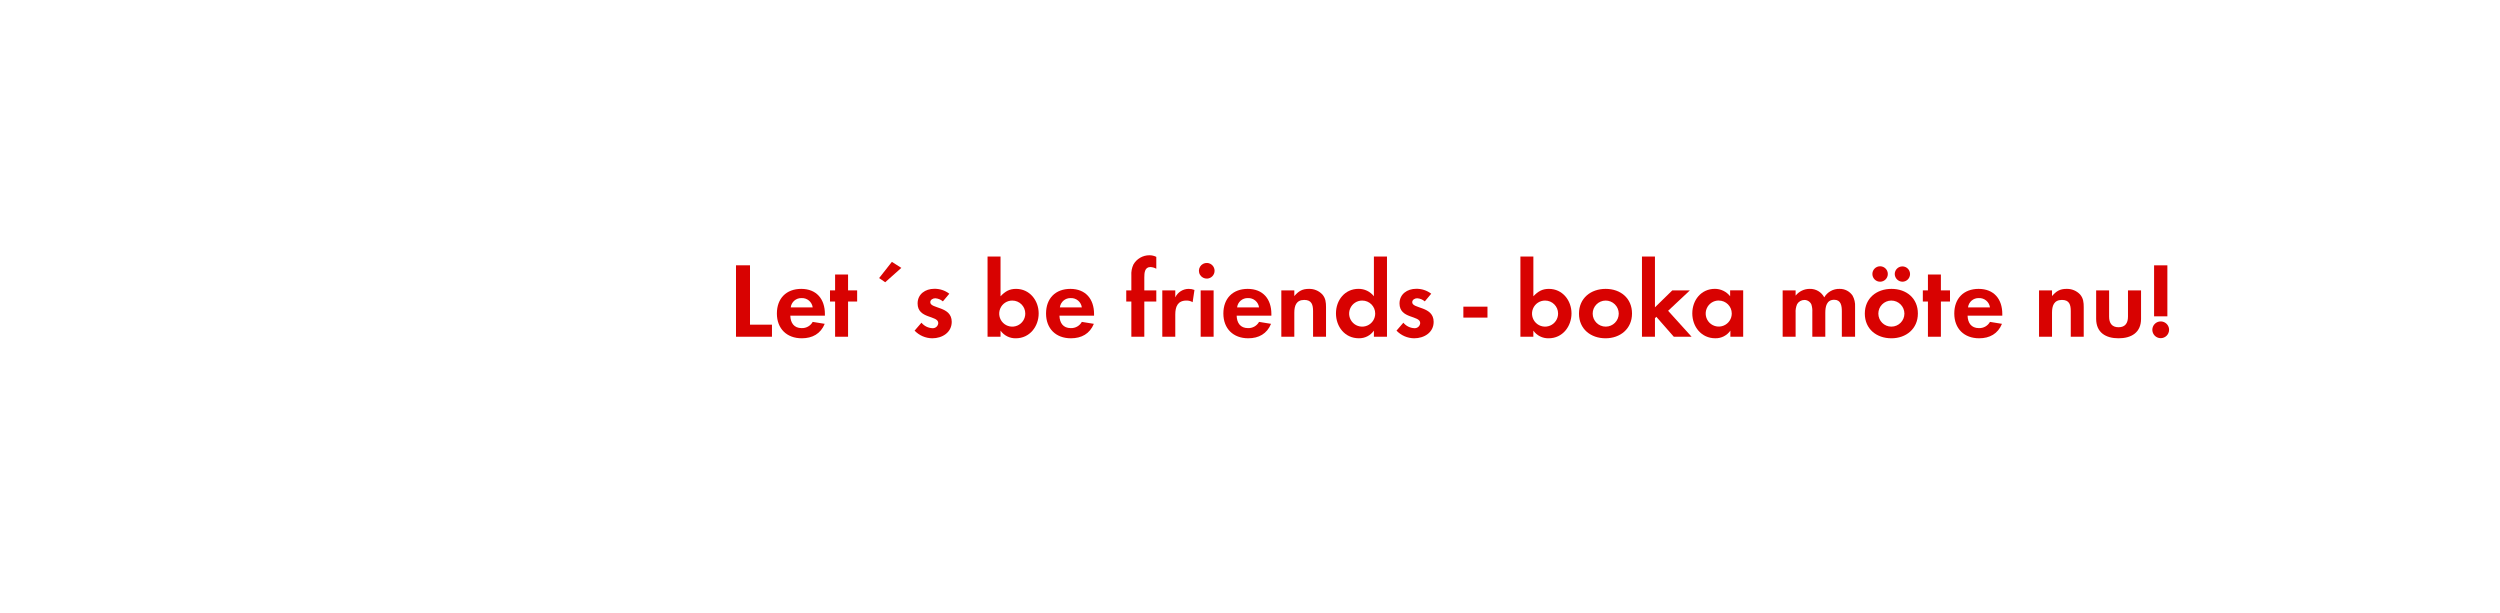
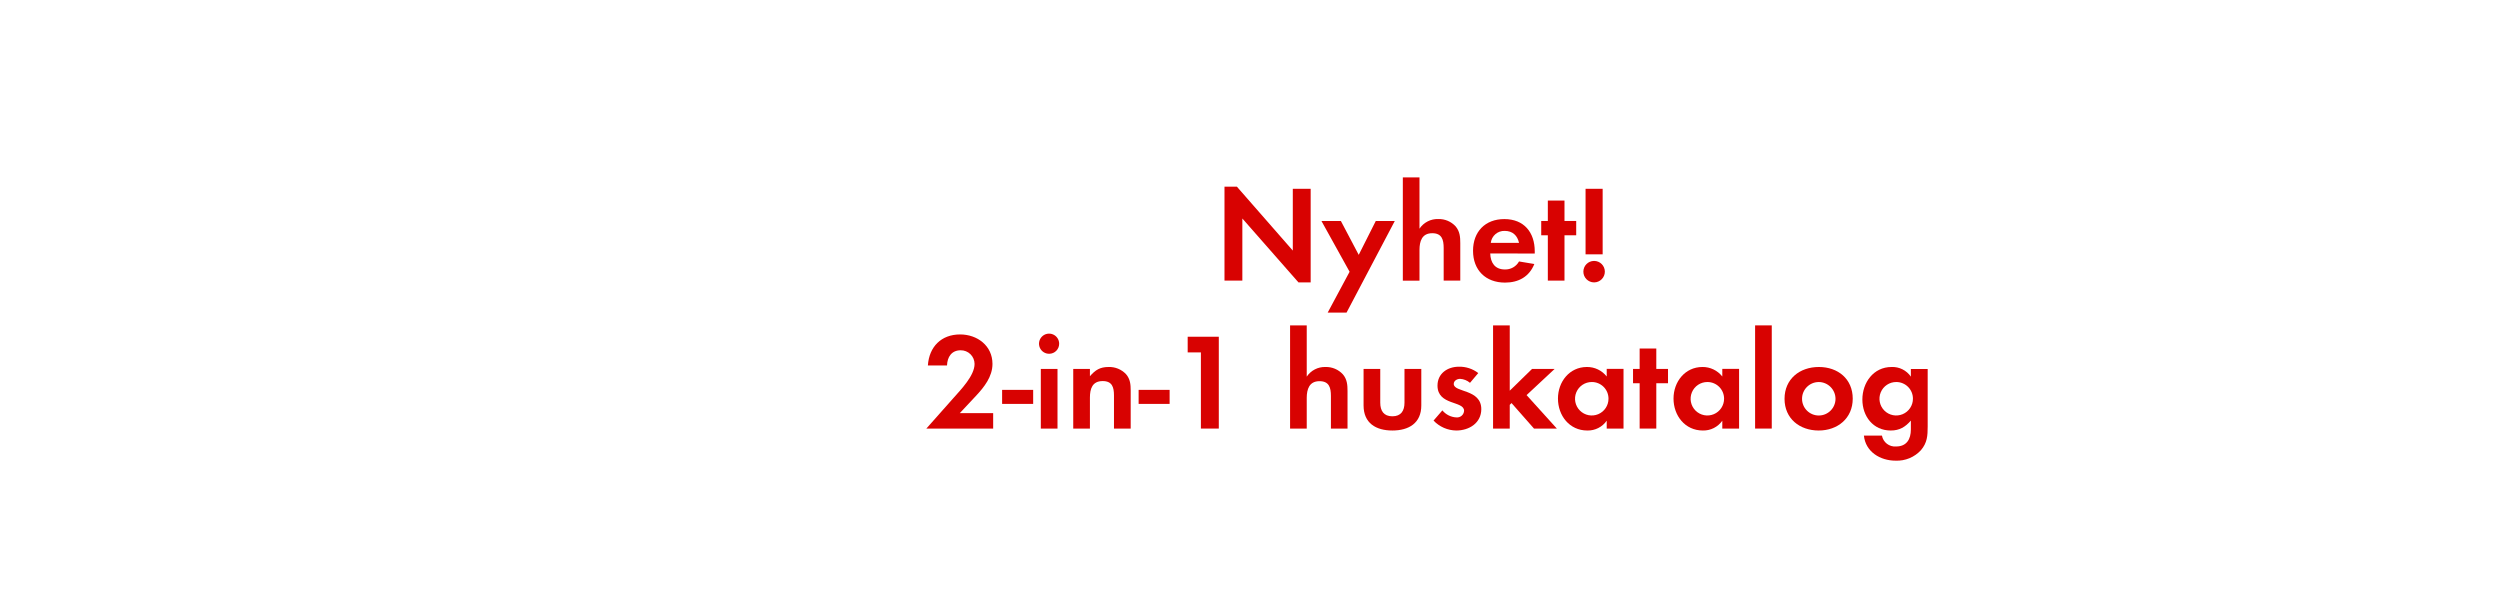
<svg xmlns="http://www.w3.org/2000/svg" id="Layer_1" data-name="Layer 1" viewBox="0 0 980 240">
  <defs>
    <style>.cls-1{fill:#d80201;}</style>
  </defs>
-   <path class="cls-1" d="M288.51,132V104H294v23.27h8.61V132Z" />
-   <path class="cls-1" d="M309.8,123.74c.09,2.82,1.43,4.88,4.45,4.88a4.76,4.76,0,0,0,4.33-2.44l4.71.76c-1.6,3.9-4.83,5.67-9,5.67-5.88,0-9.75-3.78-9.75-9.71s3.7-9.66,9.54-9.66c6,0,9.28,4,9.28,9.83v.67Zm4.41-6.89a4.13,4.13,0,0,0-4.24,3.66h8.61A4.21,4.21,0,0,0,314.21,116.85Z" />
-   <path class="cls-1" d="M332.44,118.2V132h-5.08V118.2h-2v-4.37h2v-6.22h5.08v6.22H336v4.37Z" />
-   <path class="cls-1" d="M347,110.64,344.62,109l5-6.35,3.7,2.36Z" />
-   <path class="cls-1" d="M365.45,132.61a9.69,9.69,0,0,1-6.93-3l2.69-3.11a5.9,5.9,0,0,0,4.28,2.15,2.14,2.14,0,0,0,2.31-2c0-3.11-8.1-1.55-8.1-7.69,0-3.69,3.06-5.75,6.51-5.75a9.39,9.39,0,0,1,5.92,1.93l-2.52,3a5.08,5.08,0,0,0-3-1.22c-.89,0-1.94.55-1.94,1.56,0,2.64,8.41,1.47,8.41,7.69C373.06,130.34,369.36,132.61,365.45,132.61Z" />
-   <path class="cls-1" d="M398.21,132.61a7.14,7.14,0,0,1-6-3V132h-5.09V100.56h5.09v15.58c1.8-1.89,3.44-2.9,6.09-2.9,5.33,0,8.86,4.54,8.86,9.62S403.67,132.61,398.21,132.61Zm-1.38-14.79a5.11,5.11,0,1,0,5.08,5.08A5.08,5.08,0,0,0,396.83,117.82Z" />
-   <path class="cls-1" d="M415.3,123.74c.09,2.82,1.43,4.88,4.46,4.88a4.76,4.76,0,0,0,4.32-2.44l4.71.76c-1.6,3.9-4.83,5.67-9,5.67-5.88,0-9.74-3.78-9.74-9.71s3.69-9.66,9.53-9.66c6,0,9.29,4,9.29,9.83v.67Zm4.42-6.89a4.14,4.14,0,0,0-4.25,3.66h8.61A4.21,4.21,0,0,0,419.72,116.85Z" />
-   <path class="cls-1" d="M448.57,118.2V132h-5.08V118.2h-2v-4.37h2V108a8.88,8.88,0,0,1,.79-4.28,7.21,7.21,0,0,1,6.3-3.66,6,6,0,0,1,2.69.63v4.66a5.14,5.14,0,0,0-2.31-.67c-2.27,0-2.39,2.35-2.39,4.08v5.08h4.7v4.37Z" />
-   <path class="cls-1" d="M467.51,118.45a4.51,4.51,0,0,0-2.43-.63c-3.45,0-4.37,2.44-4.37,5.46V132h-5.09V113.83h5.09v2.73a5.83,5.83,0,0,1,5.29-3.32,5.92,5.92,0,0,1,2.23.42Z" />
-   <path class="cls-1" d="M473.22,109.21a3.07,3.07,0,1,1,0-6.13,3.07,3.07,0,0,1,0,6.13ZM470.66,132V113.83h5.08V132Z" />
-   <path class="cls-1" d="M484.77,123.74c.08,2.82,1.43,4.88,4.45,4.88a4.76,4.76,0,0,0,4.33-2.44l4.7.76c-1.59,3.9-4.83,5.67-8.94,5.67-5.88,0-9.75-3.78-9.75-9.71s3.7-9.66,9.54-9.66c6,0,9.28,4,9.28,9.83v.67Zm4.41-6.89a4.13,4.13,0,0,0-4.24,3.66h8.61A4.21,4.21,0,0,0,489.18,116.85Z" />
-   <path class="cls-1" d="M514.72,132V121.94c0-2.48-.55-4.37-3.45-4.37-3.15,0-3.9,2.31-3.9,5V132h-5.09V113.83h5.09v2.23c1.68-1.94,3.1-2.82,5.71-2.82a7,7,0,0,1,5.29,2.19c1.3,1.51,1.43,3.15,1.43,5V132Z" />
-   <path class="cls-1" d="M538.57,132v-2.4a7,7,0,0,1-5.92,3c-5.46,0-8.95-4.54-8.95-9.75s3.49-9.62,8.82-9.62a7.57,7.57,0,0,1,6.05,2.9V100.56h5.13V132ZM534,117.82a5.11,5.11,0,1,0,5.08,5.08A5.08,5.08,0,0,0,534,117.82Z" />
-   <path class="cls-1" d="M554.36,132.61a9.69,9.69,0,0,1-6.93-3l2.69-3.11a5.9,5.9,0,0,0,4.29,2.15,2.15,2.15,0,0,0,2.31-2c0-3.11-8.11-1.55-8.11-7.69,0-3.69,3.06-5.75,6.51-5.75a9.39,9.39,0,0,1,5.92,1.93l-2.52,3a5.08,5.08,0,0,0-3-1.22c-.88,0-1.93.55-1.93,1.56,0,2.64,8.4,1.47,8.4,7.69C562,130.34,558.27,132.61,554.36,132.61Z" />
-   <path class="cls-1" d="M573.64,124.5v-4.29h9.45v4.29Z" />
-   <path class="cls-1" d="M607.07,132.61a7.14,7.14,0,0,1-6-3V132H596V100.56h5.08v15.58c1.81-1.89,3.44-2.9,6.09-2.9,5.34,0,8.86,4.54,8.86,9.62S612.54,132.61,607.07,132.61Zm-1.38-14.79a5.11,5.11,0,1,0,5.08,5.08A5.08,5.08,0,0,0,605.69,117.82Z" />
-   <path class="cls-1" d="M629.38,132.61c-5.8,0-10.42-3.62-10.42-9.67s4.62-9.7,10.46-9.7,10.33,3.66,10.33,9.66S635.13,132.61,629.38,132.61Zm0-14.79a5.11,5.11,0,1,0,5.17,5.12A5.14,5.14,0,0,0,629.33,117.82Z" />
-   <path class="cls-1" d="M656.13,132l-6.85-7.81-.54.54V132h-5.09V100.56h5.09v19.91l6.8-6.64h6.89l-8.53,8L663.1,132Z" />
-   <path class="cls-1" d="M678.31,132v-2.4a7,7,0,0,1-5.93,3c-5.46,0-9-4.54-9-9.75s3.49-9.62,8.83-9.62a7.59,7.59,0,0,1,6,2.9v-2.31h5.12V132Zm-4.54-14.2a5.11,5.11,0,1,0,5.08,5.08A5.07,5.07,0,0,0,673.77,117.82Z" />
-   <path class="cls-1" d="M722,132v-10c0-2.14-.34-4.49-3-4.49-3,0-3.48,2.73-3.48,5.12V132h-5.09v-9.66a8.28,8.28,0,0,0-.37-3,3,3,0,0,0-2.73-1.76,3.32,3.32,0,0,0-2.86,1.64,7.47,7.47,0,0,0-.59,3.48V132H698.8V113.83h5.08v2.06a7,7,0,0,1,5.55-2.65,6.2,6.2,0,0,1,5.67,3.32,6.74,6.74,0,0,1,6-3.32,6,6,0,0,1,5.09,2.61,8,8,0,0,1,1,4.41V132Z" />
-   <path class="cls-1" d="M741.43,132.61c-5.8,0-10.42-3.62-10.42-9.67s4.62-9.7,10.46-9.7,10.34,3.66,10.34,9.66S747.19,132.61,741.43,132.61ZM737,110.43a3,3,0,0,1,0-6.05,3,3,0,0,1,0,6.05Zm4.37,7.39a5.11,5.11,0,1,0,5.16,5.12A5.14,5.14,0,0,0,741.39,117.82Zm4.37-7.39a3.07,3.07,0,0,1-3-3,3,3,0,1,1,3,3Z" />
-   <path class="cls-1" d="M760.83,118.2V132h-5.08V118.2h-2v-4.37h2v-6.22h5.08v6.22h3.57v4.37Z" />
-   <path class="cls-1" d="M771.29,123.74c.09,2.82,1.43,4.88,4.45,4.88a4.76,4.76,0,0,0,4.33-2.44l4.7.76c-1.59,3.9-4.83,5.67-8.94,5.67-5.88,0-9.75-3.78-9.75-9.71s3.7-9.66,9.54-9.66c6,0,9.28,4,9.28,9.83v.67Zm4.41-6.89a4.13,4.13,0,0,0-4.24,3.66h8.61A4.21,4.21,0,0,0,775.7,116.85Z" />
-   <path class="cls-1" d="M811.74,132V121.94c0-2.48-.55-4.37-3.45-4.37-3.15,0-3.9,2.31-3.9,5V132H799.3V113.83h5.09v2.23c1.68-1.94,3.1-2.82,5.71-2.82a7,7,0,0,1,5.29,2.19c1.3,1.51,1.43,3.15,1.43,5V132Z" />
-   <path class="cls-1" d="M830.47,132.61c-5,0-8.78-2.23-8.78-7.65V113.83h5.08v10.29c0,2.48,1.05,4.16,3.7,4.16s3.7-1.68,3.7-4.16V113.83h5.12V125C839.29,130.38,835.47,132.61,830.47,132.61Z" />
-   <path class="cls-1" d="M847,132.56a3.28,3.28,0,1,1,3.28-3.27A3.28,3.28,0,0,1,847,132.56Zm-2.6-8.56V104h5.21v20Z" />
+   <path class="cls-1" d="M509,110.7,487,85.65V110h-7V73.17h4.86l21.92,25.06V74h7V110.7Z" />
+   <path class="cls-1" d="M527.85,122.53h-7.39l8.58-16L518,86.62h7.62l7,13.28,6.69-13.28h7.45Z" />
+   <path class="cls-1" d="M565.92,110V97.2c0-3.24-.7-5.78-4.48-5.78-4.05,0-5,3.14-5,6.59v12h-6.53V69.55h6.53V89.64a8.52,8.52,0,0,1,7.35-3.78,8.93,8.93,0,0,1,6.8,2.86c1.68,2,1.84,4.16,1.84,6.59V110Z" />
+   <path class="cls-1" d="M584.17,99.36c.11,3.62,1.84,6.27,5.73,6.27a6.13,6.13,0,0,0,5.56-3.14l6,1c-2,5-6.21,7.29-11.5,7.29-7.56,0-12.53-4.86-12.53-12.48,0-7.45,4.75-12.42,12.26-12.42,7.72,0,11.93,5.19,11.93,12.64v.86Zm5.68-8.85a5.31,5.31,0,0,0-5.46,4.69h11.07C594.81,92.29,592.92,90.51,589.85,90.51Z" />
+   <path class="cls-1" d="M613.28,92.23V110h-6.53V92.23h-2.59V86.62h2.59v-8h6.53v8h4.59v5.61Z" />
+   <path class="cls-1" d="M624.89,110.7a4.21,4.21,0,1,1,4.21-4.21A4.22,4.22,0,0,1,624.89,110.7Zm-3.35-11V74h6.7V99.69Z" />
+   <path class="cls-1" d="M363.13,168l10.64-12c2.92-3.3,8.26-8.75,8.26-13.34a5.38,5.38,0,0,0-5.45-5.35c-3.57,0-5.24,2.65-5.35,5.94h-7.5c.48-7.29,5.23-12.15,12.63-12.15,6.75,0,12.69,4.43,12.69,11.56,0,5-3.29,9.13-6.53,12.58l-6.27,6.7h13.07V168Z" />
+   <path class="cls-1" d="M392.83,158.33v-5.5H405v5.5Z" />
+   <path class="cls-1" d="M411.3,138.68a3.95,3.95,0,1,1,3.89-3.94A3.92,3.92,0,0,1,411.3,138.68ZM408,168V144.62h6.54V168Z" />
+   <path class="cls-1" d="M436.68,168V155c0-3.19-.7-5.62-4.43-5.62-4.05,0-5,3-5,6.48V168h-6.54V144.62h6.54v2.86c2.16-2.48,4-3.62,7.34-3.62a9,9,0,0,1,6.81,2.81c1.67,1.94,1.83,4.05,1.83,6.48V168Z" />
+   <path class="cls-1" d="M446.34,158.33v-5.5h12.15v5.5Z" />
+   <path class="cls-1" d="M470.75,168V138.14h-5.18V132h12.2v36Z" />
+   <path class="cls-1" d="M521.72,168V155.2c0-3.24-.7-5.78-4.48-5.78-4,0-5,3.14-5,6.59v12h-6.53V127.55h6.53v20.09a8.53,8.53,0,0,1,7.35-3.78,8.93,8.93,0,0,1,6.8,2.86c1.68,1.95,1.84,4.16,1.84,6.59V168Z" />
+   <path class="cls-1" d="M545.81,168.76c-6.43,0-11.29-2.87-11.29-9.83V144.62h6.54v13.23c0,3.18,1.35,5.34,4.75,5.34s4.75-2.16,4.75-5.34V144.62h6.59v14.31C557.15,165.89,552.23,168.76,545.81,168.76Z" />
+   <path class="cls-1" d="M570.86,168.76a12.47,12.47,0,0,1-8.91-3.89l3.46-4a7.59,7.59,0,0,0,5.51,2.76,2.76,2.76,0,0,0,3-2.6c0-4-10.42-2-10.42-9.88,0-4.75,3.94-7.4,8.37-7.4a12,12,0,0,1,7.61,2.49l-3.24,3.83a6.53,6.53,0,0,0-3.89-1.56c-1.13,0-2.48.7-2.48,2,0,3.41,10.8,1.89,10.8,9.89C580.64,165.84,575.89,168.76,570.86,168.76Z" />
+   <path class="cls-1" d="M601.32,168l-8.8-10-.7.7V168h-6.54V127.55h6.54v25.6l8.74-8.53h8.86l-11,10.26L610.28,168Z" />
+   <path class="cls-1" d="M629.83,168v-3.08a9,9,0,0,1-7.61,3.84c-7,0-11.5-5.84-11.5-12.53,0-6.54,4.48-12.37,11.34-12.37a9.73,9.73,0,0,1,7.77,3.73v-3h6.59V168ZM624,149.75a6.56,6.56,0,1,0,6.53,6.53A6.51,6.51,0,0,0,624,149.75Z" />
+   <path class="cls-1" d="M649.27,150.23V168h-6.53V150.23h-2.59v-5.61h2.59v-8h6.53v8h4.59v5.61Z" />
+   <path class="cls-1" d="M675.14,168v-3.08a9.05,9.05,0,0,1-7.62,3.84c-7,0-11.5-5.84-11.5-12.53,0-6.54,4.48-12.37,11.34-12.37a9.76,9.76,0,0,1,7.78,3.73v-3h6.58V168Zm-5.84-18.25a6.56,6.56,0,1,0,6.54,6.53A6.52,6.52,0,0,0,669.3,149.75Z" />
+   <path class="cls-1" d="M688,168V127.55h6.53V168Z" />
+   <path class="cls-1" d="M712.94,168.76c-7.46,0-13.4-4.65-13.4-12.42s5.94-12.48,13.45-12.48,13.28,4.7,13.28,12.42S720.33,168.76,712.94,168.76Zm-.06-19a6.56,6.56,0,1,0,6.64,6.59A6.62,6.62,0,0,0,712.88,149.75Z" />
+   <path class="cls-1" d="M753,176.48a12.76,12.76,0,0,1-9.93,4.1c-6,0-11.78-3.45-12.42-9.83h7.07a5.2,5.2,0,0,0,5.56,4.27c4.11,0,5.78-2.86,5.78-6.64v-3.51c-2.21,2.54-4.48,3.89-7.88,3.89-6.91,0-11.13-5.57-11.13-12.15s4.32-12.75,11.45-12.75a8.76,8.76,0,0,1,7.56,3.78v-3h6.59v22.52C755.65,170.81,755.49,173.56,753,176.48Zm-9.66-26.73a6.56,6.56,0,1,0,6.53,6.53A6.52,6.52,0,0,0,743.34,149.75Z" />
</svg>
